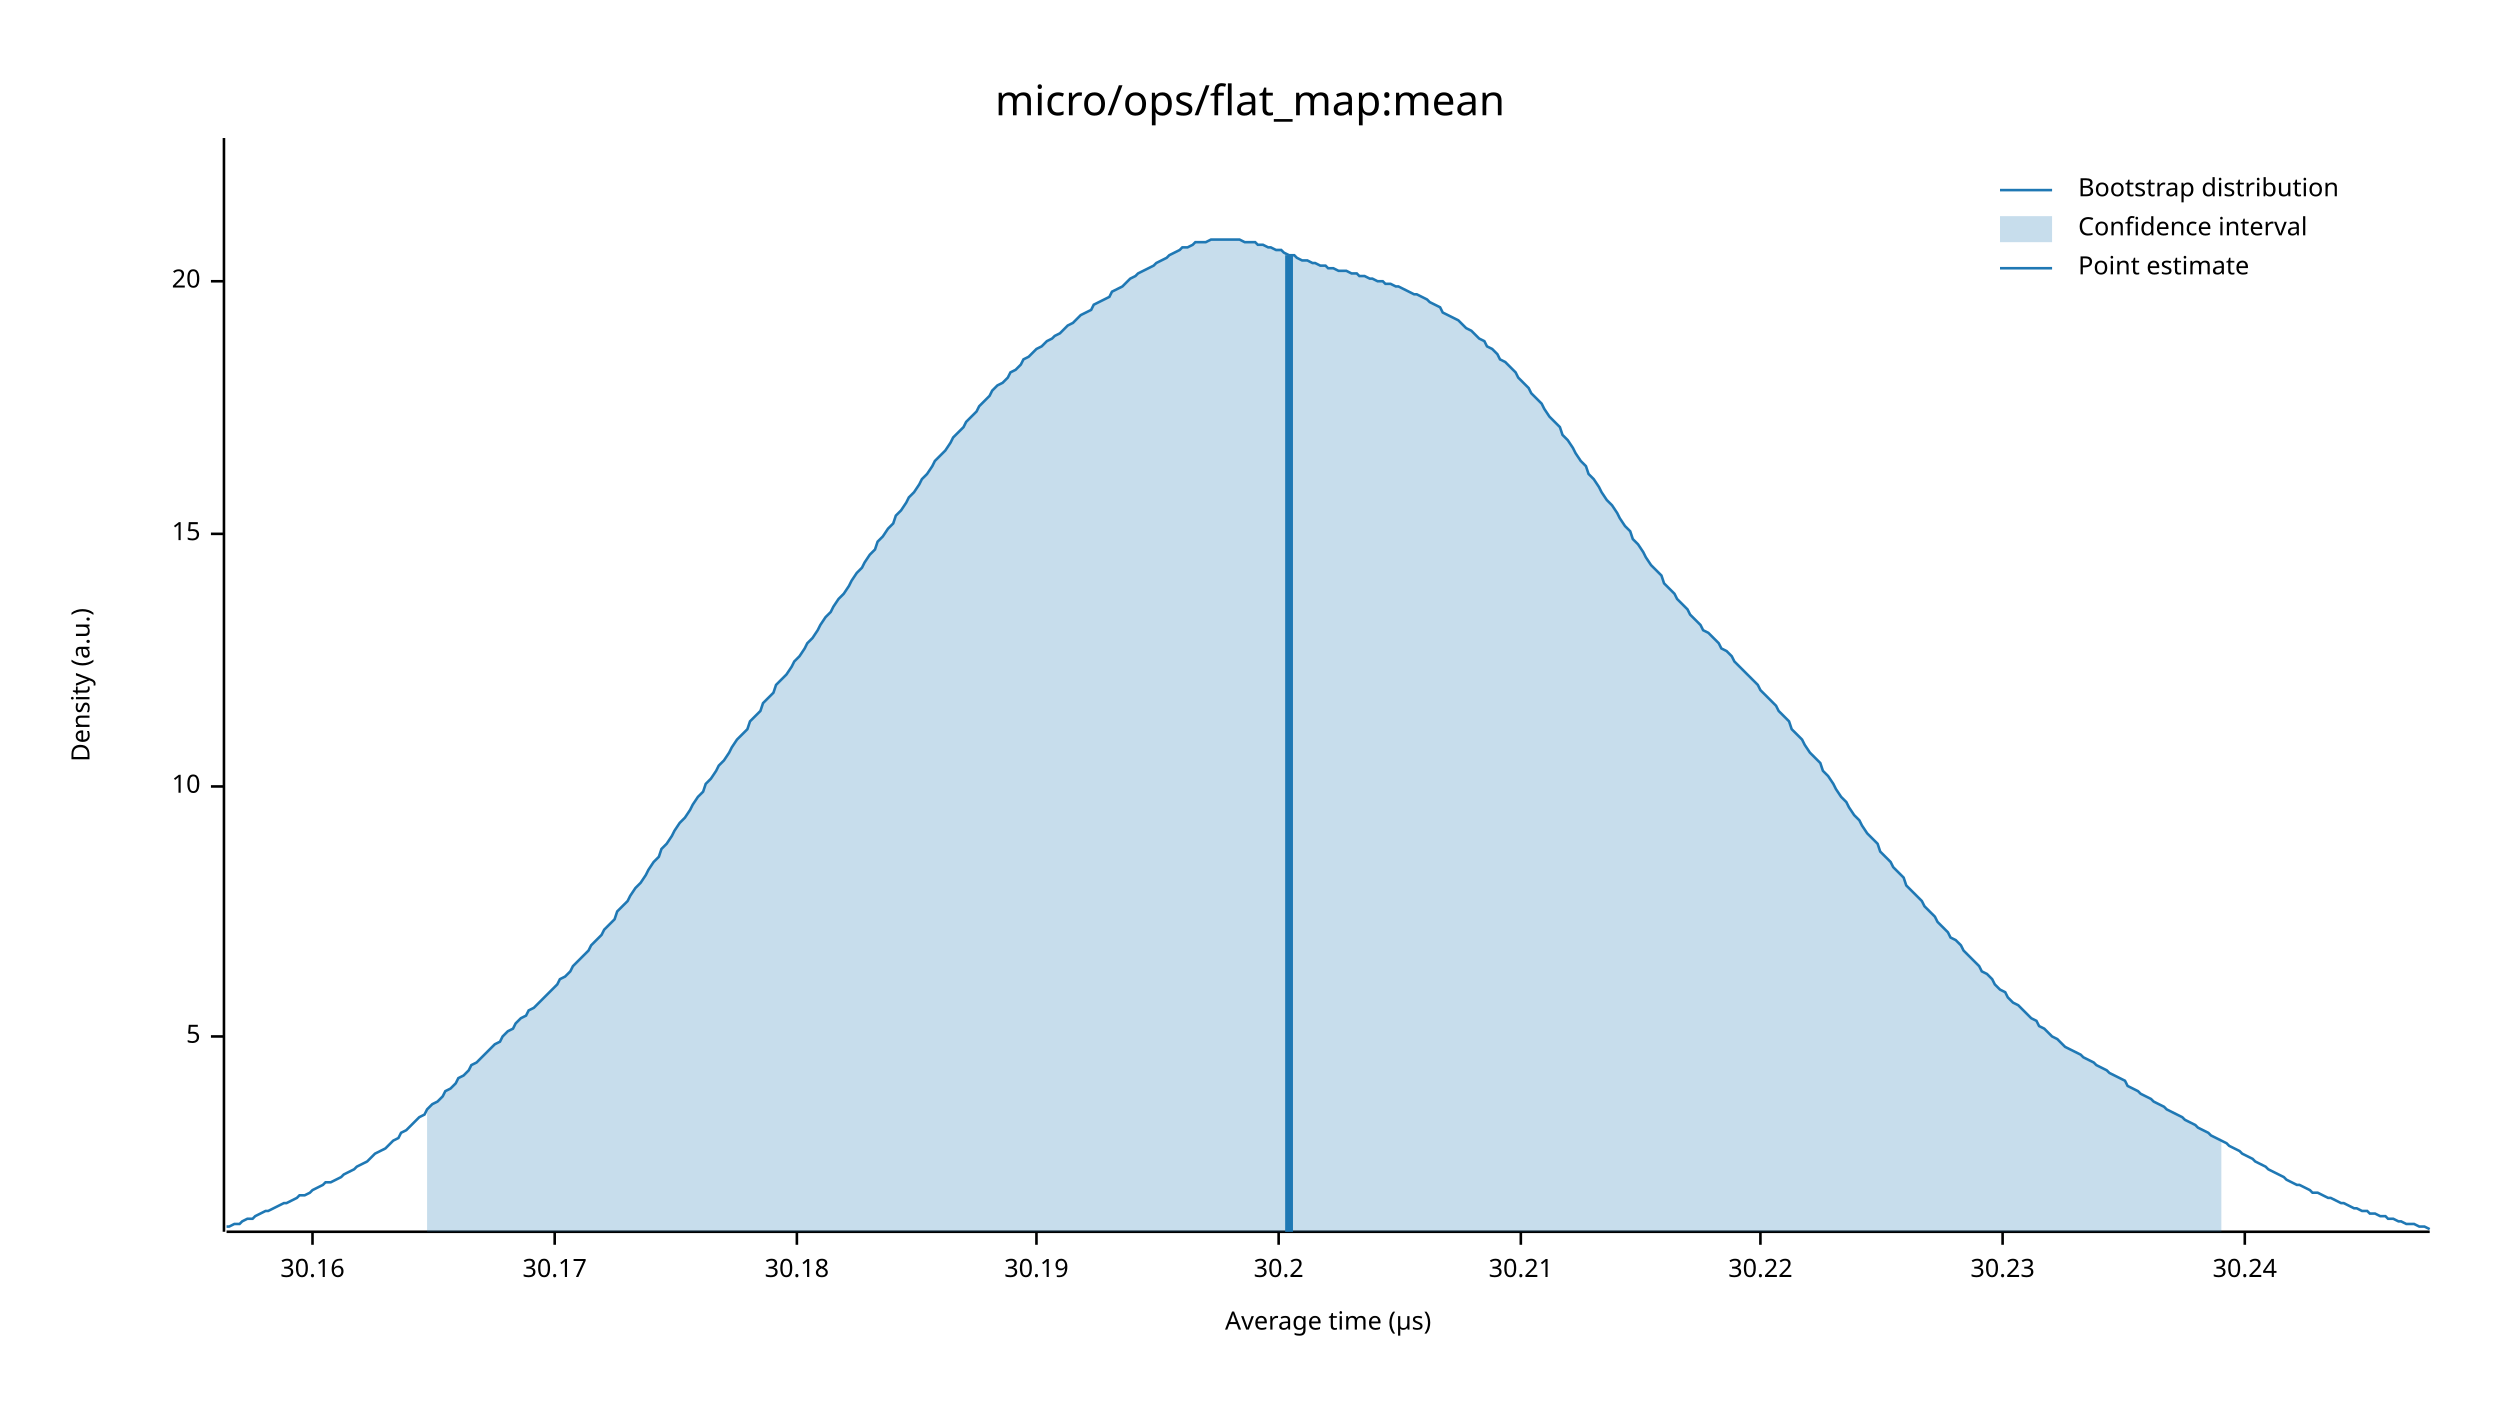
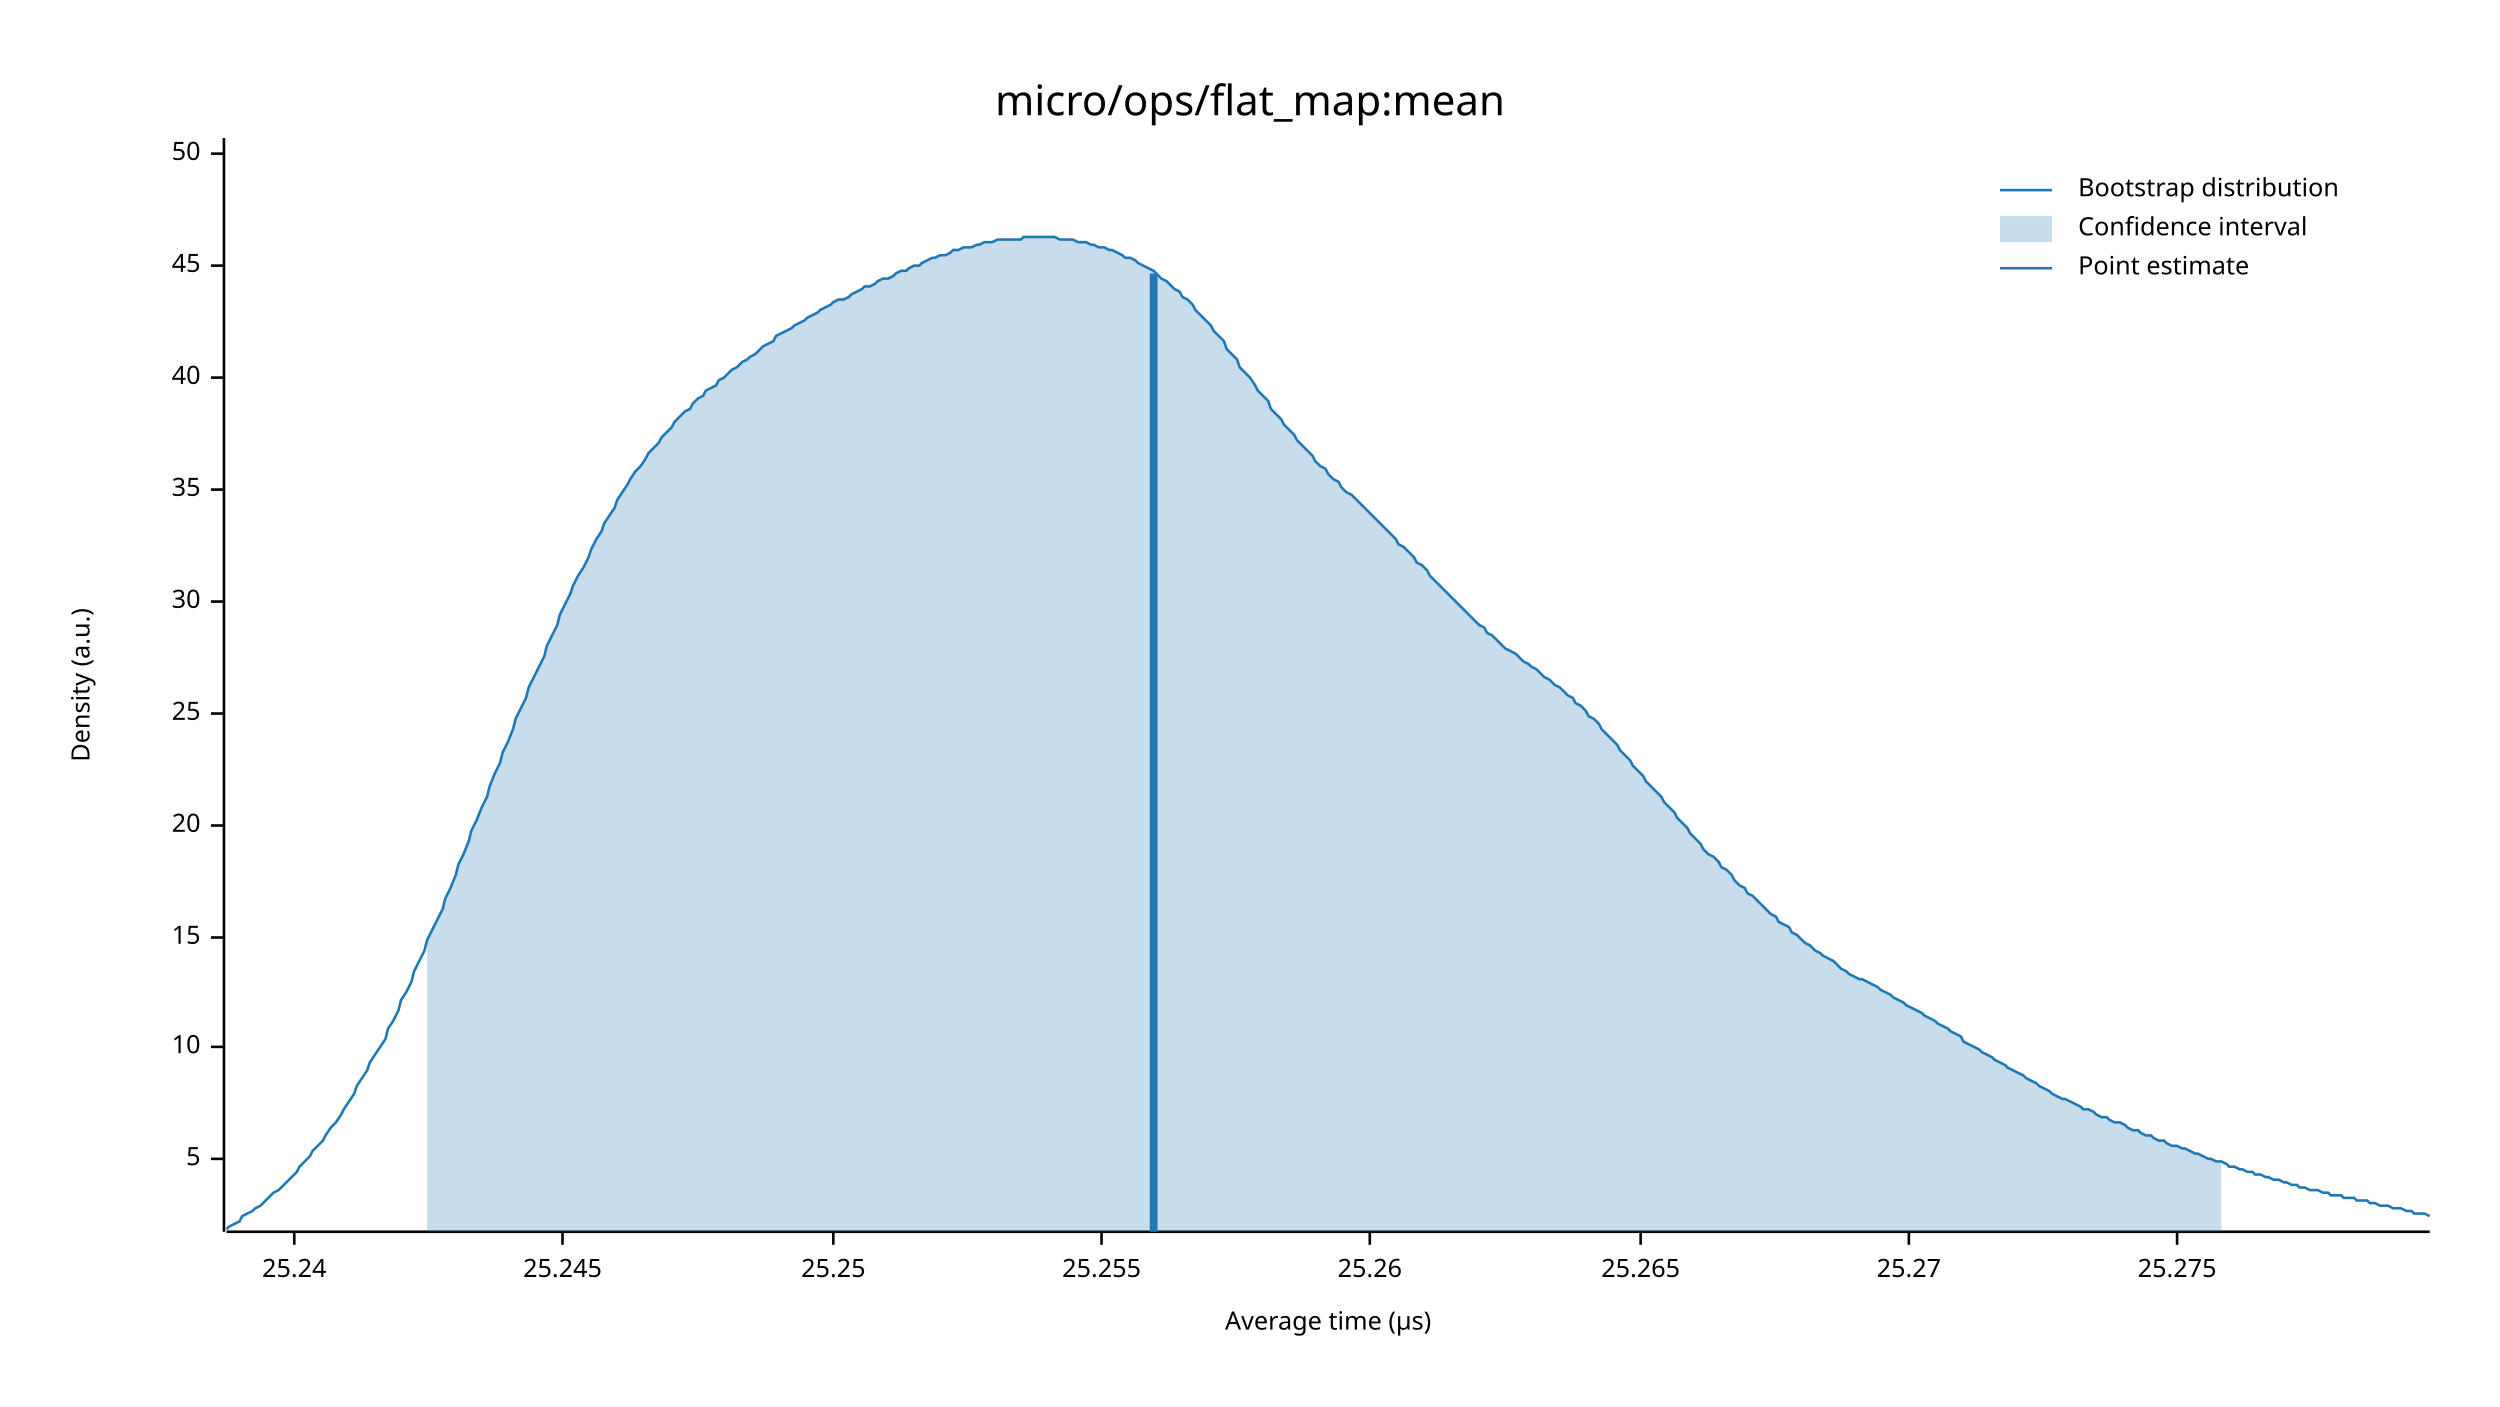
<svg xmlns="http://www.w3.org/2000/svg" width="960" height="540" viewBox="0 0 960 540">
  <text x="480" y="32" dy="0.76em" text-anchor="middle" font-family="sans-serif" font-size="16.129" opacity="1" fill="#000000">
micro/ops/flat_map:mean
</text>
  <text x="27" y="263" dy="0.76em" text-anchor="middle" font-family="sans-serif" font-size="9.677" opacity="1" fill="#000000" transform="rotate(270, 27, 263)">
Density (a.u.)
</text>
  <text x="510" y="513" dy="-0.5ex" text-anchor="middle" font-family="sans-serif" font-size="9.677" opacity="1" fill="#000000">
Average time (µs)
</text>
  <polyline fill="none" opacity="1" stroke="#000000" stroke-width="1" points="86,53 86,473 " />
-   <text x="77" y="398" dy="0.5ex" text-anchor="end" font-family="sans-serif" font-size="9.677" opacity="1" fill="#000000">
+   <text x="77" y="445" dy="0.5ex" text-anchor="end" font-family="sans-serif" font-size="9.677" opacity="1" fill="#000000">
5
</text>
-   <polyline fill="none" opacity="1" stroke="#000000" stroke-width="1" points="81,398 86,398 " />
-   <text x="77" y="302" dy="0.5ex" text-anchor="end" font-family="sans-serif" font-size="9.677" opacity="1" fill="#000000">
+   <polyline fill="none" opacity="1" stroke="#000000" stroke-width="1" points="81,445 86,445 " />
+   <text x="77" y="402" dy="0.5ex" text-anchor="end" font-family="sans-serif" font-size="9.677" opacity="1" fill="#000000">
10
</text>
-   <polyline fill="none" opacity="1" stroke="#000000" stroke-width="1" points="81,302 86,302 " />
-   <text x="77" y="205" dy="0.5ex" text-anchor="end" font-family="sans-serif" font-size="9.677" opacity="1" fill="#000000">
+   <polyline fill="none" opacity="1" stroke="#000000" stroke-width="1" points="81,402 86,402 " />
+   <text x="77" y="360" dy="0.5ex" text-anchor="end" font-family="sans-serif" font-size="9.677" opacity="1" fill="#000000">
15
</text>
-   <polyline fill="none" opacity="1" stroke="#000000" stroke-width="1" points="81,205 86,205 " />
-   <text x="77" y="108" dy="0.5ex" text-anchor="end" font-family="sans-serif" font-size="9.677" opacity="1" fill="#000000">
+   <polyline fill="none" opacity="1" stroke="#000000" stroke-width="1" points="81,360 86,360 " />
+   <text x="77" y="317" dy="0.5ex" text-anchor="end" font-family="sans-serif" font-size="9.677" opacity="1" fill="#000000">
20
</text>
-   <polyline fill="none" opacity="1" stroke="#000000" stroke-width="1" points="81,108 86,108 " />
+   <polyline fill="none" opacity="1" stroke="#000000" stroke-width="1" points="81,317 86,317 " />
+   <text x="77" y="274" dy="0.5ex" text-anchor="end" font-family="sans-serif" font-size="9.677" opacity="1" fill="#000000">
+ 25
+ </text>
+   <polyline fill="none" opacity="1" stroke="#000000" stroke-width="1" points="81,274 86,274 " />
+   <text x="77" y="231" dy="0.5ex" text-anchor="end" font-family="sans-serif" font-size="9.677" opacity="1" fill="#000000">
+ 30
+ </text>
+   <polyline fill="none" opacity="1" stroke="#000000" stroke-width="1" points="81,231 86,231 " />
+   <text x="77" y="188" dy="0.5ex" text-anchor="end" font-family="sans-serif" font-size="9.677" opacity="1" fill="#000000">
+ 35
+ </text>
+   <polyline fill="none" opacity="1" stroke="#000000" stroke-width="1" points="81,188 86,188 " />
+   <text x="77" y="145" dy="0.5ex" text-anchor="end" font-family="sans-serif" font-size="9.677" opacity="1" fill="#000000">
+ 40
+ </text>
+   <polyline fill="none" opacity="1" stroke="#000000" stroke-width="1" points="81,145 86,145 " />
+   <text x="77" y="102" dy="0.5ex" text-anchor="end" font-family="sans-serif" font-size="9.677" opacity="1" fill="#000000">
+ 45
+ </text>
+   <polyline fill="none" opacity="1" stroke="#000000" stroke-width="1" points="81,102 86,102 " />
+   <text x="77" y="59" dy="0.5ex" text-anchor="end" font-family="sans-serif" font-size="9.677" opacity="1" fill="#000000">
+ 50
+ </text>
+   <polyline fill="none" opacity="1" stroke="#000000" stroke-width="1" points="81,59 86,59 " />
  <polyline fill="none" opacity="1" stroke="#000000" stroke-width="1" points="87,473 933,473 " />
-   <text x="120" y="483" dy="0.76em" text-anchor="middle" font-family="sans-serif" font-size="9.677" opacity="1" fill="#000000">
- 30.16
+   <text x="113" y="483" dy="0.76em" text-anchor="middle" font-family="sans-serif" font-size="9.677" opacity="1" fill="#000000">
+ 25.24
</text>
-   <polyline fill="none" opacity="1" stroke="#000000" stroke-width="1" points="120,473 120,478 " />
-   <text x="213" y="483" dy="0.76em" text-anchor="middle" font-family="sans-serif" font-size="9.677" opacity="1" fill="#000000">
- 30.17
+   <polyline fill="none" opacity="1" stroke="#000000" stroke-width="1" points="113,473 113,478 " />
+   <text x="216" y="483" dy="0.76em" text-anchor="middle" font-family="sans-serif" font-size="9.677" opacity="1" fill="#000000">
+ 25.245
</text>
-   <polyline fill="none" opacity="1" stroke="#000000" stroke-width="1" points="213,473 213,478 " />
-   <text x="306" y="483" dy="0.76em" text-anchor="middle" font-family="sans-serif" font-size="9.677" opacity="1" fill="#000000">
- 30.18
+   <polyline fill="none" opacity="1" stroke="#000000" stroke-width="1" points="216,473 216,478 " />
+   <text x="320" y="483" dy="0.76em" text-anchor="middle" font-family="sans-serif" font-size="9.677" opacity="1" fill="#000000">
+ 25.25
</text>
-   <polyline fill="none" opacity="1" stroke="#000000" stroke-width="1" points="306,473 306,478 " />
-   <text x="398" y="483" dy="0.76em" text-anchor="middle" font-family="sans-serif" font-size="9.677" opacity="1" fill="#000000">
- 30.19
+   <polyline fill="none" opacity="1" stroke="#000000" stroke-width="1" points="320,473 320,478 " />
+   <text x="423" y="483" dy="0.76em" text-anchor="middle" font-family="sans-serif" font-size="9.677" opacity="1" fill="#000000">
+ 25.255
</text>
-   <polyline fill="none" opacity="1" stroke="#000000" stroke-width="1" points="398,473 398,478 " />
-   <text x="491" y="483" dy="0.76em" text-anchor="middle" font-family="sans-serif" font-size="9.677" opacity="1" fill="#000000">
- 30.2
+   <polyline fill="none" opacity="1" stroke="#000000" stroke-width="1" points="423,473 423,478 " />
+   <text x="526" y="483" dy="0.76em" text-anchor="middle" font-family="sans-serif" font-size="9.677" opacity="1" fill="#000000">
+ 25.26
</text>
-   <polyline fill="none" opacity="1" stroke="#000000" stroke-width="1" points="491,473 491,478 " />
-   <text x="584" y="483" dy="0.76em" text-anchor="middle" font-family="sans-serif" font-size="9.677" opacity="1" fill="#000000">
- 30.21
+   <polyline fill="none" opacity="1" stroke="#000000" stroke-width="1" points="526,473 526,478 " />
+   <text x="630" y="483" dy="0.76em" text-anchor="middle" font-family="sans-serif" font-size="9.677" opacity="1" fill="#000000">
+ 25.265
</text>
-   <polyline fill="none" opacity="1" stroke="#000000" stroke-width="1" points="584,473 584,478 " />
-   <text x="676" y="483" dy="0.76em" text-anchor="middle" font-family="sans-serif" font-size="9.677" opacity="1" fill="#000000">
- 30.22
+   <polyline fill="none" opacity="1" stroke="#000000" stroke-width="1" points="630,473 630,478 " />
+   <text x="733" y="483" dy="0.76em" text-anchor="middle" font-family="sans-serif" font-size="9.677" opacity="1" fill="#000000">
+ 25.27
</text>
-   <polyline fill="none" opacity="1" stroke="#000000" stroke-width="1" points="676,473 676,478 " />
-   <text x="769" y="483" dy="0.76em" text-anchor="middle" font-family="sans-serif" font-size="9.677" opacity="1" fill="#000000">
- 30.23
+   <polyline fill="none" opacity="1" stroke="#000000" stroke-width="1" points="733,473 733,478 " />
+   <text x="836" y="483" dy="0.76em" text-anchor="middle" font-family="sans-serif" font-size="9.677" opacity="1" fill="#000000">
+ 25.275
</text>
-   <polyline fill="none" opacity="1" stroke="#000000" stroke-width="1" points="769,473 769,478 " />
-   <text x="862" y="483" dy="0.76em" text-anchor="middle" font-family="sans-serif" font-size="9.677" opacity="1" fill="#000000">
- 30.24
- </text>
-   <polyline fill="none" opacity="1" stroke="#000000" stroke-width="1" points="862,473 862,478 " />
-   <polyline fill="none" opacity="1" stroke="#1F78B4" stroke-width="1" points="87,471 88,471 90,470 92,470 93,469 95,468 97,468 98,467 100,466 102,465 103,465 105,464 107,463 109,462 110,462 112,461 114,460 115,459 117,459 119,458 120,457 122,456 124,455 125,454 127,454 129,453 131,452 132,451 134,450 136,449 137,448 139,447 141,446 142,445 144,443 146,442 148,441 149,440 151,438 153,437 154,435 156,434 158,432 159,431 161,429 163,428 164,426 166,424 168,423 170,421 171,419 173,418 175,416 176,414 178,413 180,411 181,409 183,408 185,406 187,404 188,403 190,401 192,400 193,398 195,396 197,395 198,393 200,391 202,390 203,388 205,387 207,385 209,383 210,382 212,380 214,378 215,376 217,375 219,373 220,371 222,369 224,367 226,365 227,363 229,361 231,359 232,357 234,355 236,353 237,350 239,348 241,346 242,344 244,341 246,339 248,336 249,334 251,331 253,329 254,326 256,324 258,321 259,319 261,316 263,314 265,311 266,309 268,306 270,304 271,301 273,299 275,296 276,294 278,292 280,289 281,287 283,284 285,282 287,280 288,277 290,275 292,273 293,270 295,268 297,266 298,263 300,261 302,259 304,256 305,254 307,252 309,249 310,247 312,245 314,242 315,240 317,237 319,235 320,233 322,230 324,228 326,225 327,223 329,220 331,218 332,216 334,213 336,211 337,208 339,206 341,203 343,201 344,198 346,196 348,193 349,191 351,189 353,186 354,184 356,182 358,179 359,177 361,175 363,173 365,170 366,168 368,166 370,164 371,162 373,160 375,158 376,156 378,154 380,152 381,150 383,148 385,147 387,145 388,143 390,142 392,140 393,138 395,137 397,135 398,134 400,133 402,131 404,130 405,129 407,128 409,126 410,125 412,124 414,122 415,121 417,120 419,119 420,117 422,116 424,115 426,114 427,112 429,111 431,110 432,109 434,107 436,106 437,105 439,104 441,103 443,102 444,101 446,100 448,99 449,98 451,97 453,96 454,95 456,95 458,94 459,93 461,93 463,93 465,92 466,92 468,92 470,92 471,92 473,92 475,92 476,92 478,93 480,93 482,93 483,94 485,94 487,95 488,95 490,96 492,96 493,97 495,98 497,98 498,99 500,100 502,100 504,101 505,101 507,102 509,102 510,103 512,103 514,104 515,104 517,104 519,105 521,105 522,106 524,106 526,107 527,107 529,108 531,108 532,109 534,109 536,110 537,110 539,111 541,112 543,113 544,113 546,114 548,115 549,116 551,117 553,118 554,120 556,121 558,122 560,123 561,124 563,126 565,127 566,128 568,130 570,131 571,133 573,134 575,136 576,138 578,139 580,141 582,143 583,145 585,147 587,149 588,151 590,153 592,155 593,157 595,160 597,162 599,164 600,167 602,169 604,172 605,174 607,177 609,179 610,182 612,184 614,187 615,189 617,192 619,194 621,197 622,199 624,202 626,204 627,207 629,209 631,212 632,214 634,217 636,219 638,221 639,224 641,226 643,228 644,230 646,232 648,234 649,236 651,238 653,240 654,242 656,243 658,245 660,247 661,249 663,250 665,252 666,254 668,256 670,258 671,259 673,261 675,263 676,265 678,267 680,269 682,271 683,273 685,275 687,277 688,280 690,282 692,284 693,286 695,289 697,291 699,293 700,296 702,298 704,301 705,303 707,306 709,308 710,310 712,313 714,315 715,317 717,320 719,322 721,324 722,327 724,329 726,331 727,333 729,335 731,337 732,340 734,342 736,344 738,346 739,348 741,350 743,352 744,354 746,356 748,358 749,360 751,361 753,363 754,365 756,367 758,369 760,371 761,373 763,374 765,376 766,378 768,380 770,381 771,383 773,385 775,386 777,388 778,389 780,391 782,392 783,394 785,395 787,397 788,398 790,399 792,401 793,402 795,403 797,404 799,405 800,406 802,407 804,408 805,409 807,410 809,411 810,412 812,413 814,414 816,415 817,417 819,418 821,419 822,420 824,421 826,422 827,423 829,424 831,425 832,426 834,427 836,428 838,429 839,430 841,431 843,432 844,433 846,434 848,435 849,436 851,437 853,438 855,439 856,440 858,441 860,442 861,443 863,444 865,445 866,446 868,447 870,448 871,449 873,450 875,451 877,452 878,453 880,454 882,455 883,455 885,456 887,457 888,458 890,458 892,459 894,460 895,460 897,461 899,462 900,462 902,463 904,464 905,464 907,465 909,465 910,466 912,466 914,467 916,467 917,468 919,468 921,469 922,469 924,470 926,470 927,470 929,471 931,471 933,472 " />
-   <polygon opacity="0.25" fill="#1F78B4" points="164,426 166,424 168,423 170,421 171,419 173,418 175,416 176,414 178,413 180,411 181,409 183,408 185,406 187,404 188,403 190,401 192,400 193,398 195,396 197,395 198,393 200,391 202,390 203,388 205,387 207,385 209,383 210,382 212,380 214,378 215,376 217,375 219,373 220,371 222,369 224,367 226,365 227,363 229,361 231,359 232,357 234,355 236,353 237,350 239,348 241,346 242,344 244,341 246,339 248,336 249,334 251,331 253,329 254,326 256,324 258,321 259,319 261,316 263,314 265,311 266,309 268,306 270,304 271,301 273,299 275,296 276,294 278,292 280,289 281,287 283,284 285,282 287,280 288,277 290,275 292,273 293,270 295,268 297,266 298,263 300,261 302,259 304,256 305,254 307,252 309,249 310,247 312,245 314,242 315,240 317,237 319,235 320,233 322,230 324,228 326,225 327,223 329,220 331,218 332,216 334,213 336,211 337,208 339,206 341,203 343,201 344,198 346,196 348,193 349,191 351,189 353,186 354,184 356,182 358,179 359,177 361,175 363,173 365,170 366,168 368,166 370,164 371,162 373,160 375,158 376,156 378,154 380,152 381,150 383,148 385,147 387,145 388,143 390,142 392,140 393,138 395,137 397,135 398,134 400,133 402,131 404,130 405,129 407,128 409,126 410,125 412,124 414,122 415,121 417,120 419,119 420,117 422,116 424,115 426,114 427,112 429,111 431,110 432,109 434,107 436,106 437,105 439,104 441,103 443,102 444,101 446,100 448,99 449,98 451,97 453,96 454,95 456,95 458,94 459,93 461,93 463,93 465,92 466,92 468,92 470,92 471,92 473,92 475,92 476,92 478,93 480,93 482,93 483,94 485,94 487,95 488,95 490,96 492,96 493,97 495,98 497,98 498,99 500,100 502,100 504,101 505,101 507,102 509,102 510,103 512,103 514,104 515,104 517,104 519,105 521,105 522,106 524,106 526,107 527,107 529,108 531,108 532,109 534,109 536,110 537,110 539,111 541,112 543,113 544,113 546,114 548,115 549,116 551,117 553,118 554,120 556,121 558,122 560,123 561,124 563,126 565,127 566,128 568,130 570,131 571,133 573,134 575,136 576,138 578,139 580,141 582,143 583,145 585,147 587,149 588,151 590,153 592,155 593,157 595,160 597,162 599,164 600,167 602,169 604,172 605,174 607,177 609,179 610,182 612,184 614,187 615,189 617,192 619,194 621,197 622,199 624,202 626,204 627,207 629,209 631,212 632,214 634,217 636,219 638,221 639,224 641,226 643,228 644,230 646,232 648,234 649,236 651,238 653,240 654,242 656,243 658,245 660,247 661,249 663,250 665,252 666,254 668,256 670,258 671,259 673,261 675,263 676,265 678,267 680,269 682,271 683,273 685,275 687,277 688,280 690,282 692,284 693,286 695,289 697,291 699,293 700,296 702,298 704,301 705,303 707,306 709,308 710,310 712,313 714,315 715,317 717,320 719,322 721,324 722,327 724,329 726,331 727,333 729,335 731,337 732,340 734,342 736,344 738,346 739,348 741,350 743,352 744,354 746,356 748,358 749,360 751,361 753,363 754,365 756,367 758,369 760,371 761,373 763,374 765,376 766,378 768,380 770,381 771,383 773,385 775,386 777,388 778,389 780,391 782,392 783,394 785,395 787,397 788,398 790,399 792,401 793,402 795,403 797,404 799,405 800,406 802,407 804,408 805,409 807,410 809,411 810,412 812,413 814,414 816,415 817,417 819,418 821,419 822,420 824,421 826,422 827,423 829,424 831,425 832,426 834,427 836,428 838,429 839,430 841,431 843,432 844,433 846,434 848,435 849,436 851,437 853,438 853,473 164,473 " />
-   <polyline fill="none" opacity="1" stroke="#1F78B4" stroke-width="3" points="495,473 495,98 " />
+   <polyline fill="none" opacity="1" stroke="#000000" stroke-width="1" points="836,473 836,478 " />
+   <polyline fill="none" opacity="1" stroke="#1F78B4" stroke-width="1" points="87,472 88,471 90,470 92,469 93,467 95,466 97,465 98,464 100,463 102,461 103,460 105,458 107,457 109,455 110,454 112,452 114,450 115,448 117,446 119,444 120,442 122,440 124,438 125,436 127,433 129,431 131,428 132,426 134,423 136,420 137,417 139,414 141,411 142,408 144,405 146,402 148,399 149,395 151,392 153,388 154,384 156,381 158,377 159,373 161,369 163,365 164,361 166,357 168,353 170,349 171,345 173,341 175,336 176,332 178,328 180,323 181,319 183,315 185,310 187,306 188,302 190,297 192,293 193,289 195,285 197,280 198,276 200,272 202,268 203,264 205,260 207,256 209,252 210,248 212,244 214,240 215,236 217,232 219,228 220,225 222,221 224,218 226,214 227,211 229,207 231,204 232,201 234,198 236,195 237,192 239,189 241,186 242,184 244,181 246,179 248,176 249,174 251,172 253,170 254,168 256,166 258,164 259,162 261,160 263,158 265,157 266,155 268,153 270,152 271,150 273,149 275,148 276,146 278,145 280,143 281,142 283,141 285,139 287,138 288,137 290,136 292,134 293,133 295,132 297,131 298,129 300,128 302,127 304,126 305,125 307,124 309,123 310,122 312,121 314,120 315,119 317,118 319,117 320,116 322,115 324,115 326,114 327,113 329,112 331,111 332,110 334,110 336,109 337,108 339,107 341,107 343,106 344,105 346,104 348,104 349,103 351,102 353,102 354,101 356,100 358,99 359,99 361,98 363,98 365,97 366,96 368,96 370,95 371,95 373,95 375,94 376,94 378,93 380,93 381,93 383,92 385,92 387,92 388,92 390,92 392,92 393,91 395,91 397,91 398,91 400,91 402,91 404,91 405,91 407,92 409,92 410,92 412,92 414,93 415,93 417,93 419,94 420,94 422,95 424,95 426,96 427,96 429,97 431,98 432,99 434,99 436,100 437,101 439,102 441,103 443,104 444,105 446,107 448,108 449,109 451,111 453,112 454,114 456,115 458,117 459,119 461,121 463,123 465,125 466,127 468,129 470,131 471,134 473,136 475,138 476,141 478,143 480,145 482,148 483,150 485,152 487,154 488,157 490,159 492,161 493,163 495,165 497,167 498,169 500,171 502,173 504,175 505,177 507,179 509,180 510,182 512,184 514,185 515,187 517,189 519,190 521,192 522,193 524,195 526,197 527,198 529,200 531,202 532,203 534,205 536,207 537,209 539,210 541,212 543,214 544,216 546,217 548,219 549,221 551,223 553,225 554,226 556,228 558,230 560,232 561,233 563,235 565,237 566,238 568,240 570,241 571,243 573,244 575,246 576,247 578,249 580,250 582,251 583,252 585,254 587,255 588,256 590,257 592,259 593,260 595,261 597,263 599,264 600,265 602,267 604,268 605,270 607,271 609,273 610,275 612,276 614,278 615,280 617,282 619,284 621,286 622,288 624,290 626,292 627,294 629,296 631,298 632,300 634,302 636,304 638,306 639,308 641,310 643,312 644,314 646,316 648,318 649,320 651,322 653,324 654,326 656,328 658,329 660,331 661,333 663,334 665,336 666,338 668,340 670,341 671,343 673,344 675,346 676,347 678,349 680,351 682,352 683,354 685,355 687,356 688,358 690,359 692,361 693,362 695,363 697,365 699,366 700,367 702,368 704,369 705,370 707,372 709,373 710,374 712,375 714,376 715,376 717,377 719,378 721,379 722,380 724,381 726,382 727,383 729,384 731,385 732,386 734,387 736,388 738,389 739,390 741,391 743,392 744,393 746,394 748,395 749,396 751,397 753,398 754,400 756,401 758,402 760,403 761,404 763,405 765,406 766,407 768,408 770,409 771,410 773,411 775,412 777,413 778,414 780,415 782,416 783,417 785,418 787,419 788,420 790,421 792,422 793,422 795,423 797,424 799,425 800,426 802,426 804,427 805,428 807,429 809,429 810,430 812,431 814,431 816,432 817,433 819,434 821,434 822,435 824,436 826,436 827,437 829,438 831,438 832,439 834,440 836,440 838,441 839,441 841,442 843,443 844,443 846,444 848,445 849,445 851,446 853,446 855,447 856,448 858,448 860,449 861,449 863,450 865,450 866,451 868,451 870,452 871,452 873,453 875,453 877,454 878,454 880,455 882,455 883,456 885,456 887,457 888,457 890,457 892,458 894,458 895,459 897,459 899,459 900,460 902,460 904,460 905,461 907,461 909,461 910,462 912,462 914,463 916,463 917,463 919,464 921,464 922,464 924,465 926,465 927,466 929,466 931,466 933,467 " />
+   <polygon opacity="0.25" fill="#1F78B4" points="164,361 166,357 168,353 170,349 171,345 173,341 175,336 176,332 178,328 180,323 181,319 183,315 185,310 187,306 188,302 190,297 192,293 193,289 195,285 197,280 198,276 200,272 202,268 203,264 205,260 207,256 209,252 210,248 212,244 214,240 215,236 217,232 219,228 220,225 222,221 224,218 226,214 227,211 229,207 231,204 232,201 234,198 236,195 237,192 239,189 241,186 242,184 244,181 246,179 248,176 249,174 251,172 253,170 254,168 256,166 258,164 259,162 261,160 263,158 265,157 266,155 268,153 270,152 271,150 273,149 275,148 276,146 278,145 280,143 281,142 283,141 285,139 287,138 288,137 290,136 292,134 293,133 295,132 297,131 298,129 300,128 302,127 304,126 305,125 307,124 309,123 310,122 312,121 314,120 315,119 317,118 319,117 320,116 322,115 324,115 326,114 327,113 329,112 331,111 332,110 334,110 336,109 337,108 339,107 341,107 343,106 344,105 346,104 348,104 349,103 351,102 353,102 354,101 356,100 358,99 359,99 361,98 363,98 365,97 366,96 368,96 370,95 371,95 373,95 375,94 376,94 378,93 380,93 381,93 383,92 385,92 387,92 388,92 390,92 392,92 393,91 395,91 397,91 398,91 400,91 402,91 404,91 405,91 407,92 409,92 410,92 412,92 414,93 415,93 417,93 419,94 420,94 422,95 424,95 426,96 427,96 429,97 431,98 432,99 434,99 436,100 437,101 439,102 441,103 443,104 444,105 446,107 448,108 449,109 451,111 453,112 454,114 456,115 458,117 459,119 461,121 463,123 465,125 466,127 468,129 470,131 471,134 473,136 475,138 476,141 478,143 480,145 482,148 483,150 485,152 487,154 488,157 490,159 492,161 493,163 495,165 497,167 498,169 500,171 502,173 504,175 505,177 507,179 509,180 510,182 512,184 514,185 515,187 517,189 519,190 521,192 522,193 524,195 526,197 527,198 529,200 531,202 532,203 534,205 536,207 537,209 539,210 541,212 543,214 544,216 546,217 548,219 549,221 551,223 553,225 554,226 556,228 558,230 560,232 561,233 563,235 565,237 566,238 568,240 570,241 571,243 573,244 575,246 576,247 578,249 580,250 582,251 583,252 585,254 587,255 588,256 590,257 592,259 593,260 595,261 597,263 599,264 600,265 602,267 604,268 605,270 607,271 609,273 610,275 612,276 614,278 615,280 617,282 619,284 621,286 622,288 624,290 626,292 627,294 629,296 631,298 632,300 634,302 636,304 638,306 639,308 641,310 643,312 644,314 646,316 648,318 649,320 651,322 653,324 654,326 656,328 658,329 660,331 661,333 663,334 665,336 666,338 668,340 670,341 671,343 673,344 675,346 676,347 678,349 680,351 682,352 683,354 685,355 687,356 688,358 690,359 692,361 693,362 695,363 697,365 699,366 700,367 702,368 704,369 705,370 707,372 709,373 710,374 712,375 714,376 715,376 717,377 719,378 721,379 722,380 724,381 726,382 727,383 729,384 731,385 732,386 734,387 736,388 738,389 739,390 741,391 743,392 744,393 746,394 748,395 749,396 751,397 753,398 754,400 756,401 758,402 760,403 761,404 763,405 765,406 766,407 768,408 770,409 771,410 773,411 775,412 777,413 778,414 780,415 782,416 783,417 785,418 787,419 788,420 790,421 792,422 793,422 795,423 797,424 799,425 800,426 802,426 804,427 805,428 807,429 809,429 810,430 812,431 814,431 816,432 817,433 819,434 821,434 822,435 824,436 826,436 827,437 829,438 831,438 832,439 834,440 836,440 838,441 839,441 841,442 843,443 844,443 846,444 848,445 849,445 851,446 853,446 853,473 164,473 " />
+   <polyline fill="none" opacity="1" stroke="#1F78B4" stroke-width="3" points="443,473 443,105 " />
  <text x="798" y="68" dy="0.76em" text-anchor="start" font-family="sans-serif" font-size="9.677" opacity="1" fill="#000000">
Bootstrap distribution
</text>
  <text x="798" y="83" dy="0.76em" text-anchor="start" font-family="sans-serif" font-size="9.677" opacity="1" fill="#000000">
Confidence interval
</text>
  <text x="798" y="98" dy="0.76em" text-anchor="start" font-family="sans-serif" font-size="9.677" opacity="1" fill="#000000">
Point estimate
</text>
  <polyline fill="none" opacity="1" stroke="#1F78B4" stroke-width="1" points="768,73 788,73 " />
  <rect x="768" y="83" width="20" height="10" opacity="0.25" fill="#1F78B4" stroke="none" />
  <polyline fill="none" opacity="1" stroke="#1F78B4" stroke-width="1" points="768,103 788,103 " />
</svg>
